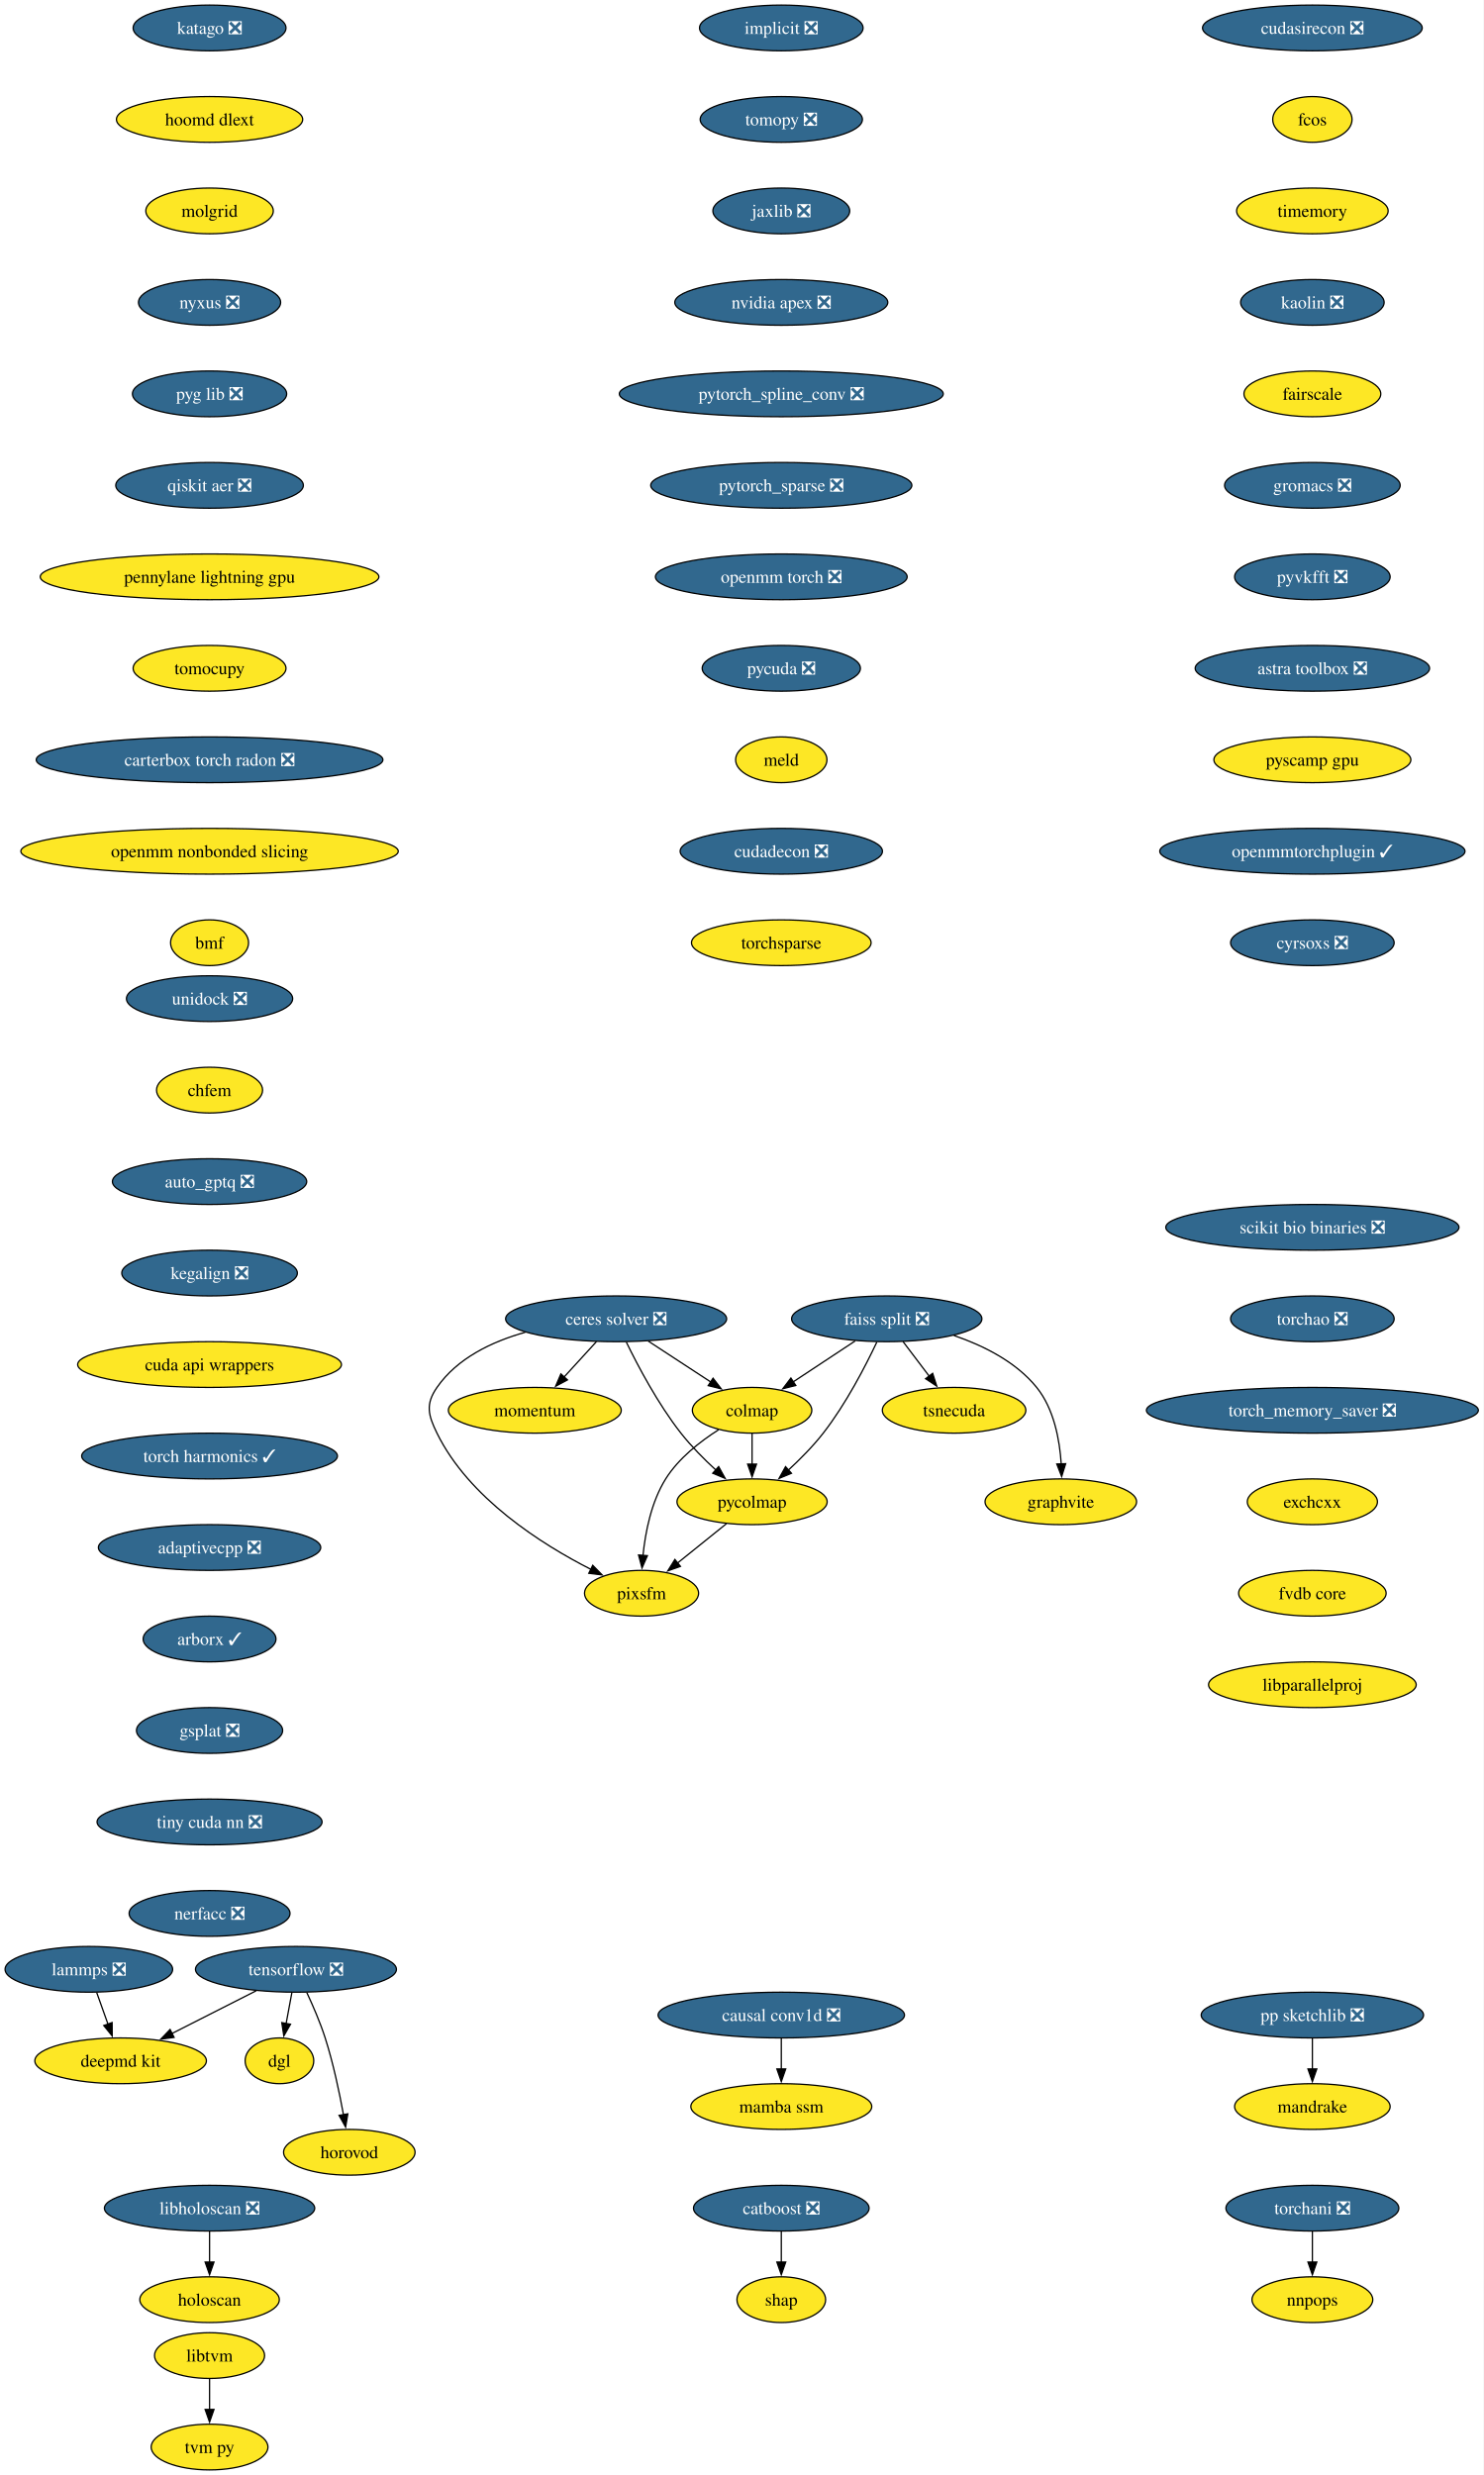
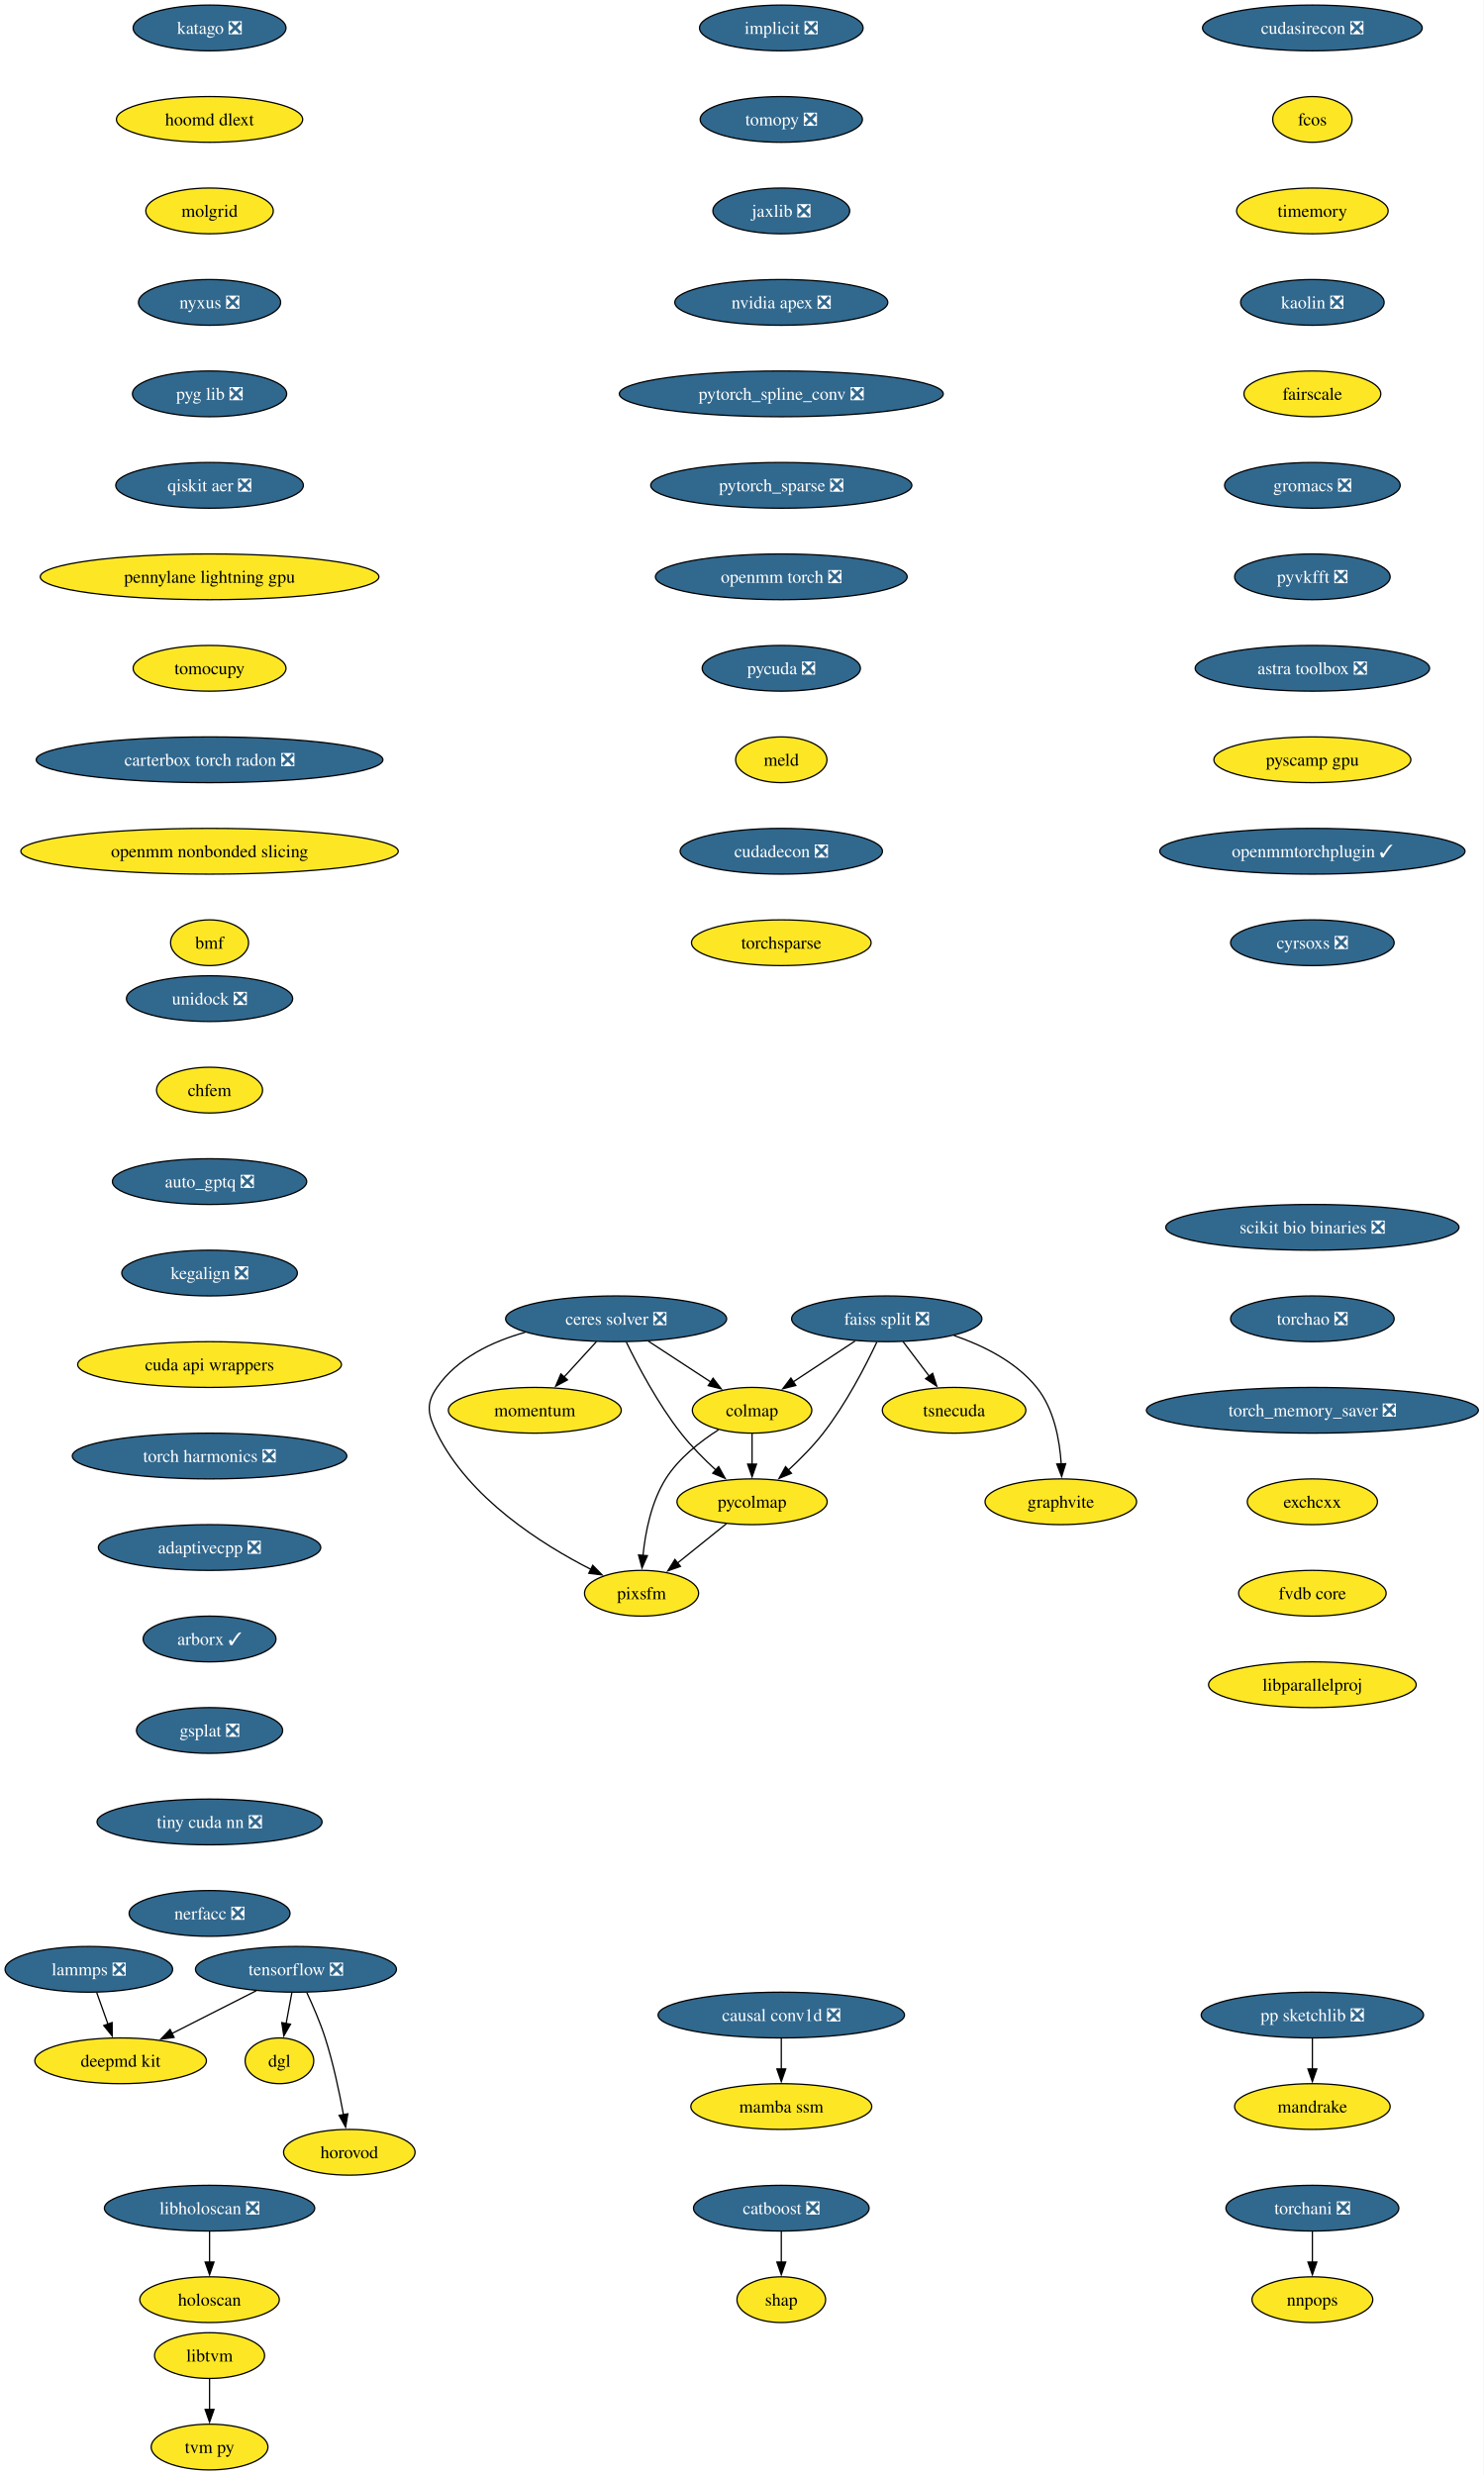
<svg xmlns="http://www.w3.org/2000/svg" xmlns:xlink="http://www.w3.org/1999/xlink" width="1168pt" height="1948pt" viewBox="0.00 0.00 1168.00 1948.00">
  <g id="graph0" class="graph" transform="scale(1 1) rotate(0) translate(4 1944)">
    <polygon fill="white" stroke="none" points="-4,4 -4,-1944 1163.59,-1944 1163.59,4 -4,4" />
    <g id="node1" class="node">
      <g id="a_node1">
        <a xlink:href="https://github.com/conda-forge/implicit-feedstock/pull/114" xlink:title="implicit ❎">
          <ellipse fill="#31688e" stroke="black" cx="610.94" cy="-1922" rx="64.36" ry="18" />
          <text xml:space="preserve" text-anchor="middle" x="610.94" y="-1917.33" font-family="Times,serif" font-size="14.00" fill="white">implicit ❎</text>
        </a>
      </g>
    </g>
    <g id="node2" class="node">
      <g id="a_node2">
        <a xlink:href="https://github.com/conda-forge/tomopy-feedstock/pull/88" xlink:title="tomopy ❎">
          <ellipse fill="#31688e" stroke="black" cx="610.94" cy="-1850" rx="63.84" ry="18" />
          <text xml:space="preserve" text-anchor="middle" x="610.94" y="-1845.33" font-family="Times,serif" font-size="14.00" fill="white">tomopy ❎</text>
        </a>
      </g>
    </g>
    <g id="node3" class="node">
      <g id="a_node3">
        <a xlink:href="https://github.com/conda-forge/jaxlib-feedstock/pull/323" xlink:title="jaxlib ❎">
          <ellipse fill="#31688e" stroke="black" cx="610.94" cy="-1778" rx="53.84" ry="18" />
          <text xml:space="preserve" text-anchor="middle" x="610.94" y="-1773.33" font-family="Times,serif" font-size="14.00" fill="white">jaxlib ❎</text>
        </a>
      </g>
    </g>
    <g id="node16" class="node">
      <g id="a_node16">
        <a xlink:href="https://github.com/conda-forge/nvidia-apex-feedstock/pull/65" xlink:title="nvidia apex ❎">
          <ellipse fill="#31688e" stroke="black" cx="610.94" cy="-1706" rx="83.83" ry="18" />
          <text xml:space="preserve" text-anchor="middle" x="610.94" y="-1701.33" font-family="Times,serif" font-size="14.00" fill="white">nvidia apex ❎</text>
        </a>
      </g>
    </g>
    <g id="node4" class="node">
      <g id="a_node4">
        <a xlink:href="https://github.com/conda-forge/tensorflow-feedstock/pull/456" xlink:title="tensorflow ❎">
          <ellipse fill="#31688e" stroke="black" cx="228.94" cy="-394" rx="79.09" ry="18" />
          <text xml:space="preserve" text-anchor="middle" x="228.94" y="-389.32" font-family="Times,serif" font-size="14.00" fill="white">tensorflow ❎</text>
        </a>
      </g>
    </g>
    <g id="node5" class="node">
      <g id="a_node5">
        <a xlink:href="https://github.com/conda-forge/deepmd-kit-feedstock" xlink:title="deepmd kit">
          <ellipse fill="#fde725" stroke="black" cx="90.94" cy="-322" rx="67.52" ry="18" />
          <text xml:space="preserve" text-anchor="middle" x="90.94" y="-317.32" font-family="Times,serif" font-size="14.00">deepmd kit</text>
        </a>
      </g>
    </g>
    <g id="edge3" class="edge">
      <path fill="none" stroke="black" d="M197.62,-377.12C177.94,-367.13 152.36,-354.16 131.18,-343.41" />
      <polygon fill="black" stroke="black" points="133.03,-340.43 122.53,-339.02 129.87,-346.67 133.03,-340.43" />
    </g>
    <g id="node6" class="node">
      <g id="a_node6">
        <a xlink:href="https://github.com/conda-forge/dgl-feedstock" xlink:title="dgl">
          <ellipse fill="#fde725" stroke="black" cx="215.94" cy="-322" rx="27.01" ry="18" />
          <text xml:space="preserve" text-anchor="middle" x="215.94" y="-317.32" font-family="Times,serif" font-size="14.00">dgl</text>
        </a>
      </g>
    </g>
    <g id="edge4" class="edge">
      <path fill="none" stroke="black" d="M225.73,-375.7C224.36,-368.32 222.72,-359.52 221.19,-351.25" />
      <polygon fill="black" stroke="black" points="224.66,-350.79 219.39,-341.59 217.78,-352.06 224.66,-350.79" />
    </g>
    <g id="node7" class="node">
      <g id="a_node7">
        <a xlink:href="https://github.com/conda-forge/horovod-feedstock" xlink:title="horovod">
          <ellipse fill="#fde725" stroke="black" cx="270.94" cy="-250" rx="51.74" ry="18" />
          <text xml:space="preserve" text-anchor="middle" x="270.94" y="-245.32" font-family="Times,serif" font-size="14.00">horovod</text>
        </a>
      </g>
    </g>
    <g id="edge5" class="edge">
      <path fill="none" stroke="black" d="M237.5,-375.67C242.27,-365.48 248.02,-352.23 251.94,-340 258.28,-320.19 263.12,-297.23 266.33,-279.59" />
      <polygon fill="black" stroke="black" points="269.77,-280.27 268.03,-269.82 262.87,-279.07 269.77,-280.27" />
    </g>
    <g id="node8" class="node">
      <g id="a_node8">
        <a xlink:href="https://github.com/conda-forge/catboost-feedstock/pull/150" xlink:title="catboost ❎">
          <ellipse fill="#31688e" stroke="black" cx="610.94" cy="-206" rx="69.1" ry="18" />
          <text xml:space="preserve" text-anchor="middle" x="610.94" y="-201.33" font-family="Times,serif" font-size="14.00" fill="white">catboost ❎</text>
        </a>
      </g>
    </g>
    <g id="node9" class="node">
      <g id="a_node9">
        <a xlink:href="https://github.com/conda-forge/shap-feedstock" xlink:title="shap">
          <ellipse fill="#fde725" stroke="black" cx="610.94" cy="-134" rx="34.9" ry="18" />
          <text xml:space="preserve" text-anchor="middle" x="610.94" y="-129.32" font-family="Times,serif" font-size="14.00">shap</text>
        </a>
      </g>
    </g>
    <g id="edge6" class="edge">
      <path fill="none" stroke="black" d="M610.94,-187.7C610.94,-180.41 610.94,-171.73 610.94,-163.54" />
      <polygon fill="black" stroke="black" points="614.44,-163.62 610.94,-153.62 607.44,-163.62 614.44,-163.62" />
    </g>
    <g id="node10" class="node">
      <g id="a_node10">
        <a xlink:href="https://github.com/conda-forge/lammps-feedstock/pull/235" xlink:title="lammps ❎">
          <ellipse fill="#31688e" stroke="black" cx="65.94" cy="-394" rx="65.94" ry="18" />
          <text xml:space="preserve" text-anchor="middle" x="65.94" y="-389.32" font-family="Times,serif" font-size="14.00" fill="white">lammps ❎</text>
        </a>
      </g>
    </g>
    <g id="edge7" class="edge">
      <path fill="none" stroke="black" d="M72.12,-375.7C74.81,-368.15 78.04,-359.12 81.05,-350.68" />
      <polygon fill="black" stroke="black" points="84.25,-352.12 84.32,-341.53 77.66,-349.77 84.25,-352.12" />
    </g>
    <g id="node11" class="node">
      <g id="a_node11">
        <a xlink:href="https://github.com/conda-forge/ceres-solver-feedstock/pull/54" xlink:title="ceres solver ❎">
          <ellipse fill="#31688e" stroke="black" cx="480.94" cy="-906" rx="86.98" ry="18" />
          <text xml:space="preserve" text-anchor="middle" x="480.94" y="-901.33" font-family="Times,serif" font-size="14.00" fill="white">ceres solver ❎</text>
        </a>
      </g>
    </g>
    <g id="node12" class="node">
      <g id="a_node12">
        <a xlink:href="https://github.com/conda-forge/colmap-feedstock" xlink:title="colmap">
          <ellipse fill="#fde725" stroke="black" cx="587.94" cy="-834" rx="47" ry="18" />
          <text xml:space="preserve" text-anchor="middle" x="587.94" y="-829.33" font-family="Times,serif" font-size="14.00">colmap</text>
        </a>
      </g>
    </g>
    <g id="edge8" class="edge">
      <path fill="none" stroke="black" d="M506.3,-888.41C521.04,-878.77 539.76,-866.52 555.56,-856.19" />
      <polygon fill="black" stroke="black" points="557.23,-859.27 563.69,-850.87 553.4,-853.41 557.23,-859.27" />
    </g>
    <g id="node13" class="node">
      <g id="a_node13">
        <a xlink:href="https://github.com/conda-forge/pycolmap-feedstock" xlink:title="pycolmap">
          <ellipse fill="#fde725" stroke="black" cx="587.94" cy="-762" rx="59.1" ry="18" />
          <text xml:space="preserve" text-anchor="middle" x="587.94" y="-757.33" font-family="Times,serif" font-size="14.00">pycolmap</text>
        </a>
      </g>
    </g>
    <g id="edge9" class="edge">
      <path fill="none" stroke="black" d="M488.97,-887.67C498.03,-869.02 513.88,-838.95 531.94,-816 540.05,-805.69 550.16,-795.51 559.55,-786.86" />
      <polygon fill="black" stroke="black" points="561.64,-789.69 566.76,-780.41 556.97,-784.47 561.64,-789.69" />
    </g>
    <g id="node14" class="node">
      <g id="a_node14">
        <a xlink:href="https://github.com/conda-forge/pixsfm-feedstock" xlink:title="pixsfm">
          <ellipse fill="#fde725" stroke="black" cx="500.94" cy="-690" rx="44.9" ry="18" />
          <text xml:space="preserve" text-anchor="middle" x="500.94" y="-685.33" font-family="Times,serif" font-size="14.00">pixsfm</text>
        </a>
      </g>
    </g>
    <g id="edge10" class="edge">
      <path fill="none" stroke="black" d="M409.43,-895.42C383.11,-888.04 355.87,-875.01 339.94,-852 330.83,-838.85 332.9,-830.37 339.94,-816 365.01,-764.8 422.29,-728.54 461.31,-708.69" />
      <polygon fill="black" stroke="black" points="462.52,-711.99 469.94,-704.43 459.42,-705.72 462.52,-711.99" />
    </g>
    <g id="node15" class="node">
      <g id="a_node15">
        <a xlink:href="https://github.com/conda-forge/momentum-feedstock" xlink:title="momentum">
          <ellipse fill="#fde725" stroke="black" cx="416.94" cy="-834" rx="68.04" ry="18" />
          <text xml:space="preserve" text-anchor="middle" x="416.94" y="-829.33" font-family="Times,serif" font-size="14.00">momentum</text>
        </a>
      </g>
    </g>
    <g id="edge11" class="edge">
      <path fill="none" stroke="black" d="M465.45,-888.05C457.82,-879.71 448.47,-869.49 440.03,-860.25" />
      <polygon fill="black" stroke="black" points="442.64,-857.92 433.31,-852.91 437.47,-862.65 442.64,-857.92" />
    </g>
    <g id="edge12" class="edge">
      <path fill="none" stroke="black" d="M587.94,-815.7C587.94,-808.41 587.94,-799.73 587.94,-791.54" />
      <polygon fill="black" stroke="black" points="591.44,-791.62 587.94,-781.62 584.44,-791.62 591.44,-791.62" />
    </g>
    <g id="edge13" class="edge">
      <path fill="none" stroke="black" d="M561.57,-818.68C547.11,-809.49 530.11,-796.24 519.94,-780 508.59,-761.88 503.93,-738.04 502.06,-719.59" />
      <polygon fill="black" stroke="black" points="505.57,-719.58 501.31,-709.88 498.59,-720.12 505.57,-719.58" />
    </g>
    <g id="edge14" class="edge">
      <path fill="none" stroke="black" d="M567.76,-744.76C556.29,-735.53 541.75,-723.83 529.16,-713.7" />
      <polygon fill="black" stroke="black" points="531.57,-711.16 521.59,-707.61 527.19,-716.61 531.57,-711.16" />
    </g>
    <g id="node17" class="node">
      <g id="a_node17">
        <a xlink:href="https://github.com/conda-forge/pytorch_spline_conv-feedstock/pull/48" xlink:title="pytorch_spline_conv ❎">
          <ellipse fill="#31688e" stroke="black" cx="610.94" cy="-1634" rx="127.49" ry="18" />
          <text xml:space="preserve" text-anchor="middle" x="610.94" y="-1629.33" font-family="Times,serif" font-size="14.00" fill="white">pytorch_spline_conv ❎</text>
        </a>
      </g>
    </g>
    <g id="node23" class="node">
      <g id="a_node23">
        <a xlink:href="https://github.com/conda-forge/pytorch_sparse-feedstock/pull/76" xlink:title="pytorch_sparse ❎">
          <ellipse fill="#31688e" stroke="black" cx="610.94" cy="-1562" rx="102.77" ry="18" />
          <text xml:space="preserve" text-anchor="middle" x="610.94" y="-1557.33" font-family="Times,serif" font-size="14.00" fill="white">pytorch_sparse ❎</text>
        </a>
      </g>
    </g>
    <g id="node18" class="node">
      <g id="a_node18">
        <a xlink:href="https://github.com/conda-forge/pp-sketchlib-feedstock/pull/66" xlink:title="pp sketchlib ❎">
          <ellipse fill="#31688e" stroke="black" cx="1028.94" cy="-358" rx="87.51" ry="18" />
          <text xml:space="preserve" text-anchor="middle" x="1028.94" y="-353.32" font-family="Times,serif" font-size="14.00" fill="white">pp sketchlib ❎</text>
        </a>
      </g>
    </g>
    <g id="node19" class="node">
      <g id="a_node19">
        <a xlink:href="https://github.com/conda-forge/mandrake-feedstock" xlink:title="mandrake">
          <ellipse fill="#fde725" stroke="black" cx="1028.94" cy="-286" rx="61.2" ry="18" />
          <text xml:space="preserve" text-anchor="middle" x="1028.94" y="-281.32" font-family="Times,serif" font-size="14.00">mandrake</text>
        </a>
      </g>
    </g>
    <g id="edge17" class="edge">
      <path fill="none" stroke="black" d="M1028.94,-339.7C1028.94,-332.41 1028.94,-323.73 1028.94,-315.54" />
      <polygon fill="black" stroke="black" points="1032.44,-315.62 1028.94,-305.62 1025.44,-315.62 1032.44,-315.62" />
    </g>
    <g id="node20" class="node">
      <g id="a_node20">
        <a xlink:href="https://github.com/conda-forge/faiss-split-feedstock/pull/97" xlink:title="faiss split ❎">
          <ellipse fill="#31688e" stroke="black" cx="693.94" cy="-906" rx="74.88" ry="18" />
          <text xml:space="preserve" text-anchor="middle" x="693.94" y="-901.33" font-family="Times,serif" font-size="14.00" fill="white">faiss split ❎</text>
        </a>
      </g>
    </g>
    <g id="edge18" class="edge">
      <path fill="none" stroke="black" d="M669.09,-888.59C654.49,-878.95 635.89,-866.66 620.17,-856.29" />
      <polygon fill="black" stroke="black" points="622.36,-853.54 612.09,-850.95 618.5,-859.38 622.36,-853.54" />
    </g>
    <g id="edge19" class="edge">
      <path fill="none" stroke="black" d="M686.13,-887.66C677.31,-869 661.81,-838.92 643.94,-816 635.87,-805.66 625.77,-795.46 616.38,-786.82" />
      <polygon fill="black" stroke="black" points="618.95,-784.43 609.16,-780.38 614.29,-789.65 618.95,-784.43" />
    </g>
    <g id="node21" class="node">
      <g id="a_node21">
        <a xlink:href="https://github.com/conda-forge/tsnecuda-feedstock" xlink:title="tsnecuda">
          <ellipse fill="#fde725" stroke="black" cx="746.94" cy="-834" rx="56.47" ry="18" />
          <text xml:space="preserve" text-anchor="middle" x="746.94" y="-829.33" font-family="Times,serif" font-size="14.00">tsnecuda</text>
        </a>
      </g>
    </g>
    <g id="edge20" class="edge">
      <path fill="none" stroke="black" d="M706.77,-888.05C712.95,-879.89 720.51,-869.91 727.39,-860.82" />
      <polygon fill="black" stroke="black" points="730.07,-863.08 733.31,-853 724.49,-858.86 730.07,-863.08" />
    </g>
    <g id="node22" class="node">
      <g id="a_node22">
        <a xlink:href="https://github.com/conda-forge/graphvite-feedstock" xlink:title="graphvite">
          <ellipse fill="#fde725" stroke="black" cx="830.94" cy="-762" rx="59.63" ry="18" />
          <text xml:space="preserve" text-anchor="middle" x="830.94" y="-757.33" font-family="Times,serif" font-size="14.00">graphvite</text>
        </a>
      </g>
    </g>
    <g id="edge21" class="edge">
      <path fill="none" stroke="black" d="M746.83,-892.86C770.03,-884.94 795.64,-872.18 811.94,-852 825.6,-835.08 830.07,-810.63 831.27,-791.63" />
      <polygon fill="black" stroke="black" points="834.76,-791.98 831.61,-781.86 827.77,-791.74 834.76,-791.98" />
    </g>
    <g id="node24" class="node">
      <g id="a_node24">
        <a xlink:href="https://github.com/conda-forge/openmm-torch-feedstock/pull/74" xlink:title="openmm torch ❎">
          <ellipse fill="#31688e" stroke="black" cx="610.94" cy="-1490" rx="99.08" ry="18" />
          <text xml:space="preserve" text-anchor="middle" x="610.94" y="-1485.33" font-family="Times,serif" font-size="14.00" fill="white">openmm torch ❎</text>
        </a>
      </g>
    </g>
    <g id="node29" class="node">
      <g id="a_node29">
        <a xlink:href="https://github.com/conda-forge/pycuda-feedstock/pull/53" xlink:title="pycuda ❎">
          <ellipse fill="#31688e" stroke="black" cx="610.94" cy="-1418" rx="62.26" ry="18" />
          <text xml:space="preserve" text-anchor="middle" x="610.94" y="-1413.33" font-family="Times,serif" font-size="14.00" fill="white">pycuda ❎</text>
        </a>
      </g>
    </g>
    <g id="node25" class="node">
      <g id="a_node25">
        <a xlink:href="https://github.com/conda-forge/libtvm-feedstock" xlink:title="libtvm">
          <ellipse fill="#fde725" stroke="black" cx="160.94" cy="-90" rx="43.32" ry="18" />
          <text xml:space="preserve" text-anchor="middle" x="160.94" y="-85.33" font-family="Times,serif" font-size="14.00">libtvm</text>
        </a>
      </g>
    </g>
    <g id="node26" class="node">
      <g id="a_node26">
        <a xlink:href="https://github.com/conda-forge/tvm-py-feedstock" xlink:title="tvm py">
          <ellipse fill="#fde725" stroke="black" cx="160.94" cy="-18" rx="45.95" ry="18" />
          <text xml:space="preserve" text-anchor="middle" x="160.94" y="-13.32" font-family="Times,serif" font-size="14.00">tvm py</text>
        </a>
      </g>
    </g>
    <g id="edge24" class="edge">
      <path fill="none" stroke="black" d="M160.94,-71.7C160.94,-64.41 160.94,-55.73 160.94,-47.54" />
      <polygon fill="black" stroke="black" points="164.44,-47.62 160.94,-37.62 157.44,-47.62 164.44,-47.62" />
    </g>
    <g id="node27" class="node">
      <g id="a_node27">
        <a xlink:href="https://github.com/conda-forge/torchani-feedstock/pull/57" xlink:title="torchani ❎">
          <ellipse fill="#31688e" stroke="black" cx="1028.94" cy="-206" rx="68.04" ry="18" />
          <text xml:space="preserve" text-anchor="middle" x="1028.94" y="-201.33" font-family="Times,serif" font-size="14.00" fill="white">torchani ❎</text>
        </a>
      </g>
    </g>
    <g id="node28" class="node">
      <g id="a_node28">
        <a xlink:href="https://github.com/conda-forge/nnpops-feedstock" xlink:title="nnpops">
          <ellipse fill="#fde725" stroke="black" cx="1028.94" cy="-134" rx="47.53" ry="18" />
          <text xml:space="preserve" text-anchor="middle" x="1028.94" y="-129.32" font-family="Times,serif" font-size="14.00">nnpops</text>
        </a>
      </g>
    </g>
    <g id="edge25" class="edge">
      <path fill="none" stroke="black" d="M1028.94,-187.7C1028.94,-180.41 1028.94,-171.73 1028.94,-163.54" />
      <polygon fill="black" stroke="black" points="1032.44,-163.62 1028.94,-153.62 1025.44,-163.62 1032.44,-163.62" />
    </g>
    <g id="node30" class="node">
      <g id="a_node30">
        <a xlink:href="https://github.com/conda-forge/meld-feedstock" xlink:title="meld">
          <ellipse fill="#fde725" stroke="black" cx="610.94" cy="-1346" rx="35.95" ry="18" />
          <text xml:space="preserve" text-anchor="middle" x="610.94" y="-1341.33" font-family="Times,serif" font-size="14.00">meld</text>
        </a>
      </g>
    </g>
    <g id="node31" class="node">
      <g id="a_node31">
        <a xlink:href="https://github.com/conda-forge/cudadecon-feedstock/pull/35" xlink:title="cudadecon ❎">
          <ellipse fill="#31688e" stroke="black" cx="610.94" cy="-1274" rx="79.62" ry="18" />
          <text xml:space="preserve" text-anchor="middle" x="610.94" y="-1269.33" font-family="Times,serif" font-size="14.00" fill="white">cudadecon ❎</text>
        </a>
      </g>
    </g>
    <g id="node32" class="node">
      <g id="a_node32">
        <a xlink:href="https://github.com/conda-forge/torchsparse-feedstock" xlink:title="torchsparse">
          <ellipse fill="#fde725" stroke="black" cx="610.94" cy="-1202" rx="70.68" ry="18" />
          <text xml:space="preserve" text-anchor="middle" x="610.94" y="-1197.33" font-family="Times,serif" font-size="14.00">torchsparse</text>
        </a>
      </g>
    </g>
    <g id="node33" class="node">
      <g id="a_node33">
        <a xlink:href="https://github.com/conda-forge/cudasirecon-feedstock/pull/33" xlink:title="cudasirecon ❎">
          <ellipse fill="#31688e" stroke="black" cx="1028.94" cy="-1922" rx="86.46" ry="18" />
          <text xml:space="preserve" text-anchor="middle" x="1028.94" y="-1917.33" font-family="Times,serif" font-size="14.00" fill="white">cudasirecon ❎</text>
        </a>
      </g>
    </g>
    <g id="node34" class="node">
      <g id="a_node34">
        <a xlink:href="https://github.com/conda-forge/fcos-feedstock" xlink:title="fcos">
          <ellipse fill="#fde725" stroke="black" cx="1028.94" cy="-1850" rx="31.22" ry="18" />
          <text xml:space="preserve" text-anchor="middle" x="1028.94" y="-1845.33" font-family="Times,serif" font-size="14.00">fcos</text>
        </a>
      </g>
    </g>
    <g id="node35" class="node">
      <g id="a_node35">
        <a xlink:href="https://github.com/conda-forge/timemory-feedstock" xlink:title="timemory">
          <ellipse fill="#fde725" stroke="black" cx="1028.94" cy="-1778" rx="59.63" ry="18" />
          <text xml:space="preserve" text-anchor="middle" x="1028.94" y="-1773.33" font-family="Times,serif" font-size="14.00">timemory</text>
        </a>
      </g>
    </g>
    <g id="node36" class="node">
      <g id="a_node36">
        <a xlink:href="https://github.com/conda-forge/kaolin-feedstock/pull/48" xlink:title="kaolin ❎">
          <ellipse fill="#31688e" stroke="black" cx="1028.94" cy="-1706" rx="56.47" ry="18" />
          <text xml:space="preserve" text-anchor="middle" x="1028.94" y="-1701.33" font-family="Times,serif" font-size="14.00" fill="white">kaolin ❎</text>
        </a>
      </g>
    </g>
    <g id="node37" class="node">
      <g id="a_node37">
        <a xlink:href="https://github.com/conda-forge/fairscale-feedstock" xlink:title="fairscale">
          <ellipse fill="#fde725" stroke="black" cx="1028.94" cy="-1634" rx="53.84" ry="18" />
          <text xml:space="preserve" text-anchor="middle" x="1028.94" y="-1629.33" font-family="Times,serif" font-size="14.00">fairscale</text>
        </a>
      </g>
    </g>
    <g id="node38" class="node">
      <g id="a_node38">
        <a xlink:href="https://github.com/conda-forge/gromacs-feedstock/pull/81" xlink:title="gromacs ❎">
          <ellipse fill="#31688e" stroke="black" cx="1028.94" cy="-1562" rx="69.1" ry="18" />
          <text xml:space="preserve" text-anchor="middle" x="1028.94" y="-1557.33" font-family="Times,serif" font-size="14.00" fill="white">gromacs ❎</text>
        </a>
      </g>
    </g>
    <g id="node39" class="node">
      <g id="a_node39">
        <a xlink:href="https://github.com/conda-forge/pyvkfft-feedstock/pull/32" xlink:title="pyvkfft ❎">
          <ellipse fill="#31688e" stroke="black" cx="1028.94" cy="-1490" rx="61.2" ry="18" />
          <text xml:space="preserve" text-anchor="middle" x="1028.94" y="-1485.33" font-family="Times,serif" font-size="14.00" fill="white">pyvkfft ❎</text>
        </a>
      </g>
    </g>
    <g id="node40" class="node">
      <g id="a_node40">
        <a xlink:href="https://github.com/conda-forge/astra-toolbox-feedstock/pull/27" xlink:title="astra toolbox ❎">
          <ellipse fill="#31688e" stroke="black" cx="1028.94" cy="-1418" rx="92.25" ry="18" />
          <text xml:space="preserve" text-anchor="middle" x="1028.94" y="-1413.33" font-family="Times,serif" font-size="14.00" fill="white">astra toolbox ❎</text>
        </a>
      </g>
    </g>
    <g id="node41" class="node">
      <g id="a_node41">
        <a xlink:href="https://github.com/conda-forge/pyscamp-gpu-feedstock" xlink:title="pyscamp gpu">
          <ellipse fill="#fde725" stroke="black" cx="1028.94" cy="-1346" rx="77.52" ry="18" />
          <text xml:space="preserve" text-anchor="middle" x="1028.94" y="-1341.33" font-family="Times,serif" font-size="14.00">pyscamp gpu</text>
        </a>
      </g>
    </g>
    <g id="node42" class="node">
      <g id="a_node42">
        <a xlink:href="https://github.com/conda-forge/openmmtorchplugin-feedstock/pull/30" xlink:title="openmmtorchplugin ✓">
          <ellipse fill="#31688e" stroke="black" cx="1028.94" cy="-1274" rx="120.13" ry="18" />
          <text xml:space="preserve" text-anchor="middle" x="1028.94" y="-1269.33" font-family="Times,serif" font-size="14.00" fill="white">openmmtorchplugin ✓</text>
        </a>
      </g>
    </g>
    <g id="node43" class="node">
      <g id="a_node43">
        <a xlink:href="https://github.com/conda-forge/cyrsoxs-feedstock/pull/29" xlink:title="cyrsoxs ❎">
          <ellipse fill="#31688e" stroke="black" cx="1028.94" cy="-1202" rx="64.36" ry="18" />
          <text xml:space="preserve" text-anchor="middle" x="1028.94" y="-1197.33" font-family="Times,serif" font-size="14.00" fill="white">cyrsoxs ❎</text>
        </a>
      </g>
    </g>
    <g id="node44" class="node">
      <g id="a_node44">
        <a xlink:href="https://github.com/conda-forge/katago-feedstock/pull/32" xlink:title="katago ❎">
          <ellipse fill="#31688e" stroke="black" cx="160.94" cy="-1922" rx="60.15" ry="18" />
          <text xml:space="preserve" text-anchor="middle" x="160.94" y="-1917.33" font-family="Times,serif" font-size="14.00" fill="white">katago ❎</text>
        </a>
      </g>
    </g>
    <g id="node45" class="node">
      <g id="a_node45">
        <a xlink:href="https://github.com/conda-forge/hoomd-dlext-feedstock" xlink:title="hoomd dlext">
          <ellipse fill="#fde725" stroke="black" cx="160.94" cy="-1850" rx="73.3" ry="18" />
          <text xml:space="preserve" text-anchor="middle" x="160.94" y="-1845.33" font-family="Times,serif" font-size="14.00">hoomd dlext</text>
        </a>
      </g>
    </g>
    <g id="node46" class="node">
      <g id="a_node46">
        <a xlink:href="https://github.com/conda-forge/molgrid-feedstock" xlink:title="molgrid">
          <ellipse fill="#fde725" stroke="black" cx="160.94" cy="-1778" rx="50.16" ry="18" />
          <text xml:space="preserve" text-anchor="middle" x="160.94" y="-1773.33" font-family="Times,serif" font-size="14.00">molgrid</text>
        </a>
      </g>
    </g>
    <g id="node47" class="node">
      <g id="a_node47">
        <a xlink:href="https://github.com/conda-forge/nyxus-feedstock/pull/72" xlink:title="nyxus ❎">
          <ellipse fill="#31688e" stroke="black" cx="160.94" cy="-1706" rx="55.94" ry="18" />
          <text xml:space="preserve" text-anchor="middle" x="160.94" y="-1701.33" font-family="Times,serif" font-size="14.00" fill="white">nyxus ❎</text>
        </a>
      </g>
    </g>
    <g id="node48" class="node">
      <g id="a_node48">
        <a xlink:href="https://github.com/conda-forge/pyg-lib-feedstock/pull/45" xlink:title="pyg lib ❎">
          <ellipse fill="#31688e" stroke="black" cx="160.94" cy="-1634" rx="60.68" ry="18" />
          <text xml:space="preserve" text-anchor="middle" x="160.94" y="-1629.33" font-family="Times,serif" font-size="14.00" fill="white">pyg lib ❎</text>
        </a>
      </g>
    </g>
    <g id="node49" class="node">
      <g id="a_node49">
        <a xlink:href="https://github.com/conda-forge/qiskit-aer-feedstock/pull/71" xlink:title="qiskit aer ❎">
          <ellipse fill="#31688e" stroke="black" cx="160.94" cy="-1562" rx="73.83" ry="18" />
          <text xml:space="preserve" text-anchor="middle" x="160.94" y="-1557.33" font-family="Times,serif" font-size="14.00" fill="white">qiskit aer ❎</text>
        </a>
      </g>
    </g>
    <g id="node50" class="node">
      <g id="a_node50">
        <a xlink:href="https://github.com/conda-forge/pennylane-lightning-gpu-feedstock" xlink:title="pennylane lightning gpu">
          <ellipse fill="#fde725" stroke="black" cx="160.94" cy="-1490" rx="133.28" ry="18" />
          <text xml:space="preserve" text-anchor="middle" x="160.94" y="-1485.33" font-family="Times,serif" font-size="14.00">pennylane lightning gpu</text>
        </a>
      </g>
    </g>
    <g id="node51" class="node">
      <g id="a_node51">
        <a xlink:href="https://github.com/conda-forge/tomocupy-feedstock" xlink:title="tomocupy">
          <ellipse fill="#fde725" stroke="black" cx="160.94" cy="-1418" rx="60.15" ry="18" />
          <text xml:space="preserve" text-anchor="middle" x="160.94" y="-1413.33" font-family="Times,serif" font-size="14.00">tomocupy</text>
        </a>
      </g>
    </g>
    <g id="node52" class="node">
      <g id="a_node52">
        <a xlink:href="https://github.com/conda-forge/carterbox-torch-radon-feedstock/pull/27" xlink:title="carterbox torch radon ❎">
          <ellipse fill="#31688e" stroke="black" cx="160.94" cy="-1346" rx="136.44" ry="18" />
          <text xml:space="preserve" text-anchor="middle" x="160.94" y="-1341.33" font-family="Times,serif" font-size="14.00" fill="white">carterbox torch radon ❎</text>
        </a>
      </g>
    </g>
    <g id="node53" class="node">
      <g id="a_node53">
        <a xlink:href="https://github.com/conda-forge/openmm-nonbonded-slicing-feedstock" xlink:title="openmm nonbonded slicing">
          <ellipse fill="#fde725" stroke="black" cx="160.94" cy="-1274" rx="148.54" ry="18" />
          <text xml:space="preserve" text-anchor="middle" x="160.94" y="-1269.33" font-family="Times,serif" font-size="14.00">openmm nonbonded slicing</text>
        </a>
      </g>
    </g>
    <g id="node54" class="node">
      <g id="a_node54">
        <a xlink:href="https://github.com/conda-forge/bmf-feedstock" xlink:title="bmf">
          <ellipse fill="#fde725" stroke="black" cx="160.94" cy="-1202" rx="30.69" ry="18" />
          <text xml:space="preserve" text-anchor="middle" x="160.94" y="-1197.33" font-family="Times,serif" font-size="14.00">bmf</text>
        </a>
      </g>
    </g>
    <g id="node55" class="node">
      <g id="a_node55">
        <a xlink:href="https://github.com/conda-forge/unidock-feedstock/pull/12" xlink:title="unidock ❎">
          <ellipse fill="#31688e" stroke="black" cx="160.94" cy="-1158" rx="65.41" ry="18" />
          <text xml:space="preserve" text-anchor="middle" x="160.94" y="-1153.33" font-family="Times,serif" font-size="14.00" fill="white">unidock ❎</text>
        </a>
      </g>
    </g>
    <g id="node56" class="node">
      <g id="a_node56">
        <a xlink:href="https://github.com/conda-forge/chfem-feedstock" xlink:title="chfem">
          <ellipse fill="#fde725" stroke="black" cx="160.94" cy="-1086" rx="41.74" ry="18" />
          <text xml:space="preserve" text-anchor="middle" x="160.94" y="-1081.33" font-family="Times,serif" font-size="14.00">chfem</text>
        </a>
      </g>
    </g>
    <g id="node57" class="node">
      <g id="a_node57">
        <a xlink:href="https://github.com/conda-forge/auto_gptq-feedstock/pull/21" xlink:title="auto_gptq ❎">
          <ellipse fill="#31688e" stroke="black" cx="160.94" cy="-1014" rx="76.46" ry="18" />
          <text xml:space="preserve" text-anchor="middle" x="160.94" y="-1009.33" font-family="Times,serif" font-size="14.00" fill="white">auto_gptq ❎</text>
        </a>
      </g>
    </g>
    <g id="node58" class="node">
      <g id="a_node58">
        <a xlink:href="https://github.com/conda-forge/kegalign-feedstock/pull/11" xlink:title="kegalign ❎">
          <ellipse fill="#31688e" stroke="black" cx="160.94" cy="-942" rx="69.1" ry="18" />
          <text xml:space="preserve" text-anchor="middle" x="160.94" y="-937.33" font-family="Times,serif" font-size="14.00" fill="white">kegalign ❎</text>
        </a>
      </g>
    </g>
    <g id="node59" class="node">
      <g id="a_node59">
        <a xlink:href="https://github.com/conda-forge/cuda-api-wrappers-feedstock" xlink:title="cuda api wrappers">
          <ellipse fill="#fde725" stroke="black" cx="160.94" cy="-870" rx="103.82" ry="18" />
          <text xml:space="preserve" text-anchor="middle" x="160.94" y="-865.33" font-family="Times,serif" font-size="14.00">cuda api wrappers</text>
        </a>
      </g>
    </g>
    <g id="node60" class="node">
      <g id="a_node60">
-         <a xlink:href="https://github.com/conda-forge/torch-harmonics-feedstock/pull/22" xlink:title="torch harmonics ✓">
-           <ellipse fill="#31688e" stroke="black" cx="160.94" cy="-798" rx="100.66" ry="18" />
-           <text xml:space="preserve" text-anchor="middle" x="160.94" y="-793.33" font-family="Times,serif" font-size="14.00" fill="white">torch harmonics ✓</text>
+         <a xlink:href="https://github.com/conda-forge/torch-harmonics-feedstock/pull/22" xlink:title="torch harmonics ❎">
+           <ellipse fill="#31688e" stroke="black" cx="160.94" cy="-798" rx="108.03" ry="18" />
+           <text xml:space="preserve" text-anchor="middle" x="160.94" y="-793.33" font-family="Times,serif" font-size="14.00" fill="white">torch harmonics ❎</text>
        </a>
      </g>
    </g>
    <g id="node61" class="node">
      <g id="a_node61">
        <a xlink:href="https://github.com/conda-forge/adaptivecpp-feedstock/pull/28" xlink:title="adaptivecpp ❎">
          <ellipse fill="#31688e" stroke="black" cx="160.94" cy="-726" rx="87.51" ry="18" />
          <text xml:space="preserve" text-anchor="middle" x="160.94" y="-721.33" font-family="Times,serif" font-size="14.00" fill="white">adaptivecpp ❎</text>
        </a>
      </g>
    </g>
    <g id="node62" class="node">
      <g id="a_node62">
        <a xlink:href="https://github.com/conda-forge/arborx-feedstock/pull/7" xlink:title="arborx ✓">
          <ellipse fill="#31688e" stroke="black" cx="160.94" cy="-654" rx="52.26" ry="18" />
          <text xml:space="preserve" text-anchor="middle" x="160.94" y="-649.33" font-family="Times,serif" font-size="14.00" fill="white">arborx ✓</text>
        </a>
      </g>
    </g>
    <g id="node63" class="node">
      <g id="a_node63">
        <a xlink:href="https://github.com/conda-forge/gsplat-feedstock/pull/15" xlink:title="gsplat ❎">
          <ellipse fill="#31688e" stroke="black" cx="160.94" cy="-582" rx="57.52" ry="18" />
          <text xml:space="preserve" text-anchor="middle" x="160.94" y="-577.33" font-family="Times,serif" font-size="14.00" fill="white">gsplat ❎</text>
        </a>
      </g>
    </g>
    <g id="node65" class="node">
      <g id="a_node65">
        <a xlink:href="https://github.com/conda-forge/tiny-cuda-nn-feedstock/pull/15" xlink:title="tiny cuda nn ❎">
          <ellipse fill="#31688e" stroke="black" cx="160.94" cy="-510" rx="88.56" ry="18" />
          <text xml:space="preserve" text-anchor="middle" x="160.94" y="-505.32" font-family="Times,serif" font-size="14.00" fill="white">tiny cuda nn ❎</text>
        </a>
      </g>
    </g>
    <g id="node64" class="node">
      <g id="a_node64">
        <a xlink:href="https://github.com/conda-forge/holoscan-feedstock" xlink:title="holoscan">
          <ellipse fill="#fde725" stroke="black" cx="160.94" cy="-134" rx="54.89" ry="18" />
          <text xml:space="preserve" text-anchor="middle" x="160.94" y="-129.32" font-family="Times,serif" font-size="14.00">holoscan</text>
        </a>
      </g>
    </g>
    <g id="node66" class="node">
      <g id="a_node66">
        <a xlink:href="https://github.com/conda-forge/nerfacc-feedstock/pull/10" xlink:title="nerfacc ❎">
          <ellipse fill="#31688e" stroke="black" cx="160.94" cy="-438" rx="63.31" ry="18" />
          <text xml:space="preserve" text-anchor="middle" x="160.94" y="-433.32" font-family="Times,serif" font-size="14.00" fill="white">nerfacc ❎</text>
        </a>
      </g>
    </g>
    <g id="node67" class="node">
      <g id="a_node67">
        <a xlink:href="https://github.com/conda-forge/causal-conv1d-feedstock/pull/27" xlink:title="causal conv1d ❎">
          <ellipse fill="#31688e" stroke="black" cx="610.94" cy="-358" rx="96.98" ry="18" />
          <text xml:space="preserve" text-anchor="middle" x="610.94" y="-353.32" font-family="Times,serif" font-size="14.00" fill="white">causal conv1d ❎</text>
        </a>
      </g>
    </g>
    <g id="node68" class="node">
      <g id="a_node68">
        <a xlink:href="https://github.com/conda-forge/mamba-ssm-feedstock" xlink:title="mamba ssm">
          <ellipse fill="#fde725" stroke="black" cx="610.94" cy="-286" rx="71.2" ry="18" />
          <text xml:space="preserve" text-anchor="middle" x="610.94" y="-281.32" font-family="Times,serif" font-size="14.00">mamba ssm</text>
        </a>
      </g>
    </g>
    <g id="edge60" class="edge">
      <path fill="none" stroke="black" d="M610.94,-339.7C610.94,-332.41 610.94,-323.73 610.94,-315.54" />
      <polygon fill="black" stroke="black" points="614.44,-315.62 610.94,-305.62 607.44,-315.62 614.44,-315.62" />
    </g>
    <g id="node69" class="node">
      <g id="a_node69">
        <a xlink:href="https://github.com/conda-forge/scikit-bio-binaries-feedstock/pull/8" xlink:title="scikit bio binaries ❎">
          <ellipse fill="#31688e" stroke="black" cx="1028.94" cy="-978" rx="115.39" ry="18" />
          <text xml:space="preserve" text-anchor="middle" x="1028.94" y="-973.33" font-family="Times,serif" font-size="14.00" fill="white">scikit bio binaries ❎</text>
        </a>
      </g>
    </g>
    <g id="node70" class="node">
      <g id="a_node70">
        <a xlink:href="https://github.com/conda-forge/torchao-feedstock/pull/13" xlink:title="torchao ❎">
          <ellipse fill="#31688e" stroke="black" cx="1028.94" cy="-906" rx="64.36" ry="18" />
          <text xml:space="preserve" text-anchor="middle" x="1028.94" y="-901.33" font-family="Times,serif" font-size="14.00" fill="white">torchao ❎</text>
        </a>
      </g>
    </g>
    <g id="node71" class="node">
      <g id="a_node71">
        <a xlink:href="https://github.com/conda-forge/torch_memory_saver-feedstock/pull/5" xlink:title="torch_memory_saver ❎">
          <ellipse fill="#31688e" stroke="black" cx="1028.94" cy="-834" rx="130.65" ry="18" />
          <text xml:space="preserve" text-anchor="middle" x="1028.94" y="-829.33" font-family="Times,serif" font-size="14.00" fill="white">torch_memory_saver ❎</text>
        </a>
      </g>
    </g>
    <g id="node72" class="node">
      <g id="a_node72">
        <a xlink:href="https://github.com/conda-forge/exchcxx-feedstock" xlink:title="exchcxx">
          <ellipse fill="#fde725" stroke="black" cx="1028.94" cy="-762" rx="51.21" ry="18" />
          <text xml:space="preserve" text-anchor="middle" x="1028.94" y="-757.33" font-family="Times,serif" font-size="14.00">exchcxx</text>
        </a>
      </g>
    </g>
    <g id="node73" class="node">
      <g id="a_node73">
        <a xlink:href="https://github.com/conda-forge/fvdb-core-feedstock" xlink:title="fvdb core">
          <ellipse fill="#fde725" stroke="black" cx="1028.94" cy="-690" rx="58.05" ry="18" />
          <text xml:space="preserve" text-anchor="middle" x="1028.94" y="-685.33" font-family="Times,serif" font-size="14.00">fvdb core</text>
        </a>
      </g>
    </g>
    <g id="node75" class="node">
      <g id="a_node75">
        <a xlink:href="https://github.com/conda-forge/libparallelproj-feedstock" xlink:title="libparallelproj">
          <ellipse fill="#fde725" stroke="black" cx="1028.94" cy="-618" rx="81.72" ry="18" />
          <text xml:space="preserve" text-anchor="middle" x="1028.94" y="-613.33" font-family="Times,serif" font-size="14.00">libparallelproj</text>
        </a>
      </g>
    </g>
    <g id="node74" class="node">
      <g id="a_node74">
        <a xlink:href="https://github.com/conda-forge/libholoscan-feedstock/pull/9" xlink:title="libholoscan ❎">
          <ellipse fill="#31688e" stroke="black" cx="160.94" cy="-206" rx="82.77" ry="18" />
          <text xml:space="preserve" text-anchor="middle" x="160.94" y="-201.33" font-family="Times,serif" font-size="14.00" fill="white">libholoscan ❎</text>
        </a>
      </g>
    </g>
    <g id="edge65" class="edge">
      <path fill="none" stroke="black" d="M160.94,-187.7C160.94,-180.41 160.94,-171.73 160.94,-163.54" />
      <polygon fill="black" stroke="black" points="164.44,-163.62 160.94,-153.62 157.44,-163.62 164.44,-163.62" />
    </g>
  </g>
</svg>
